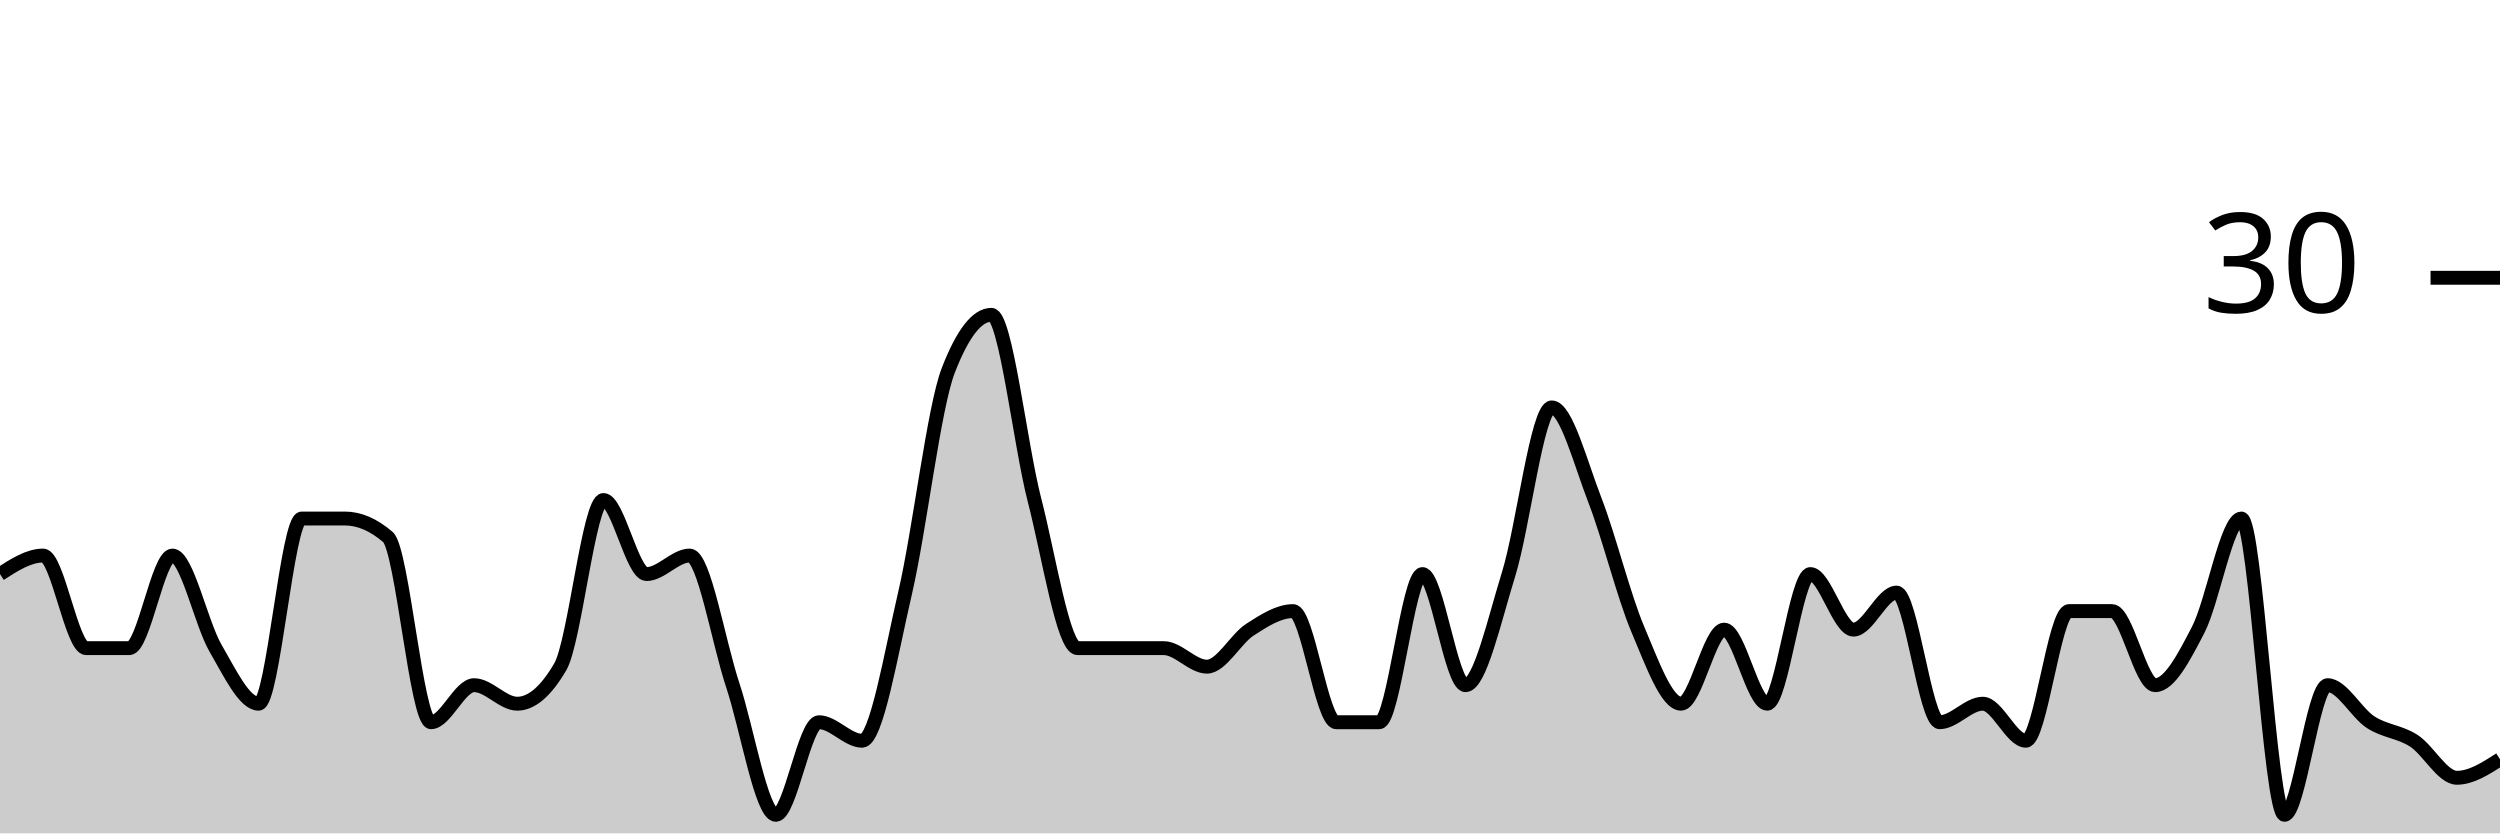
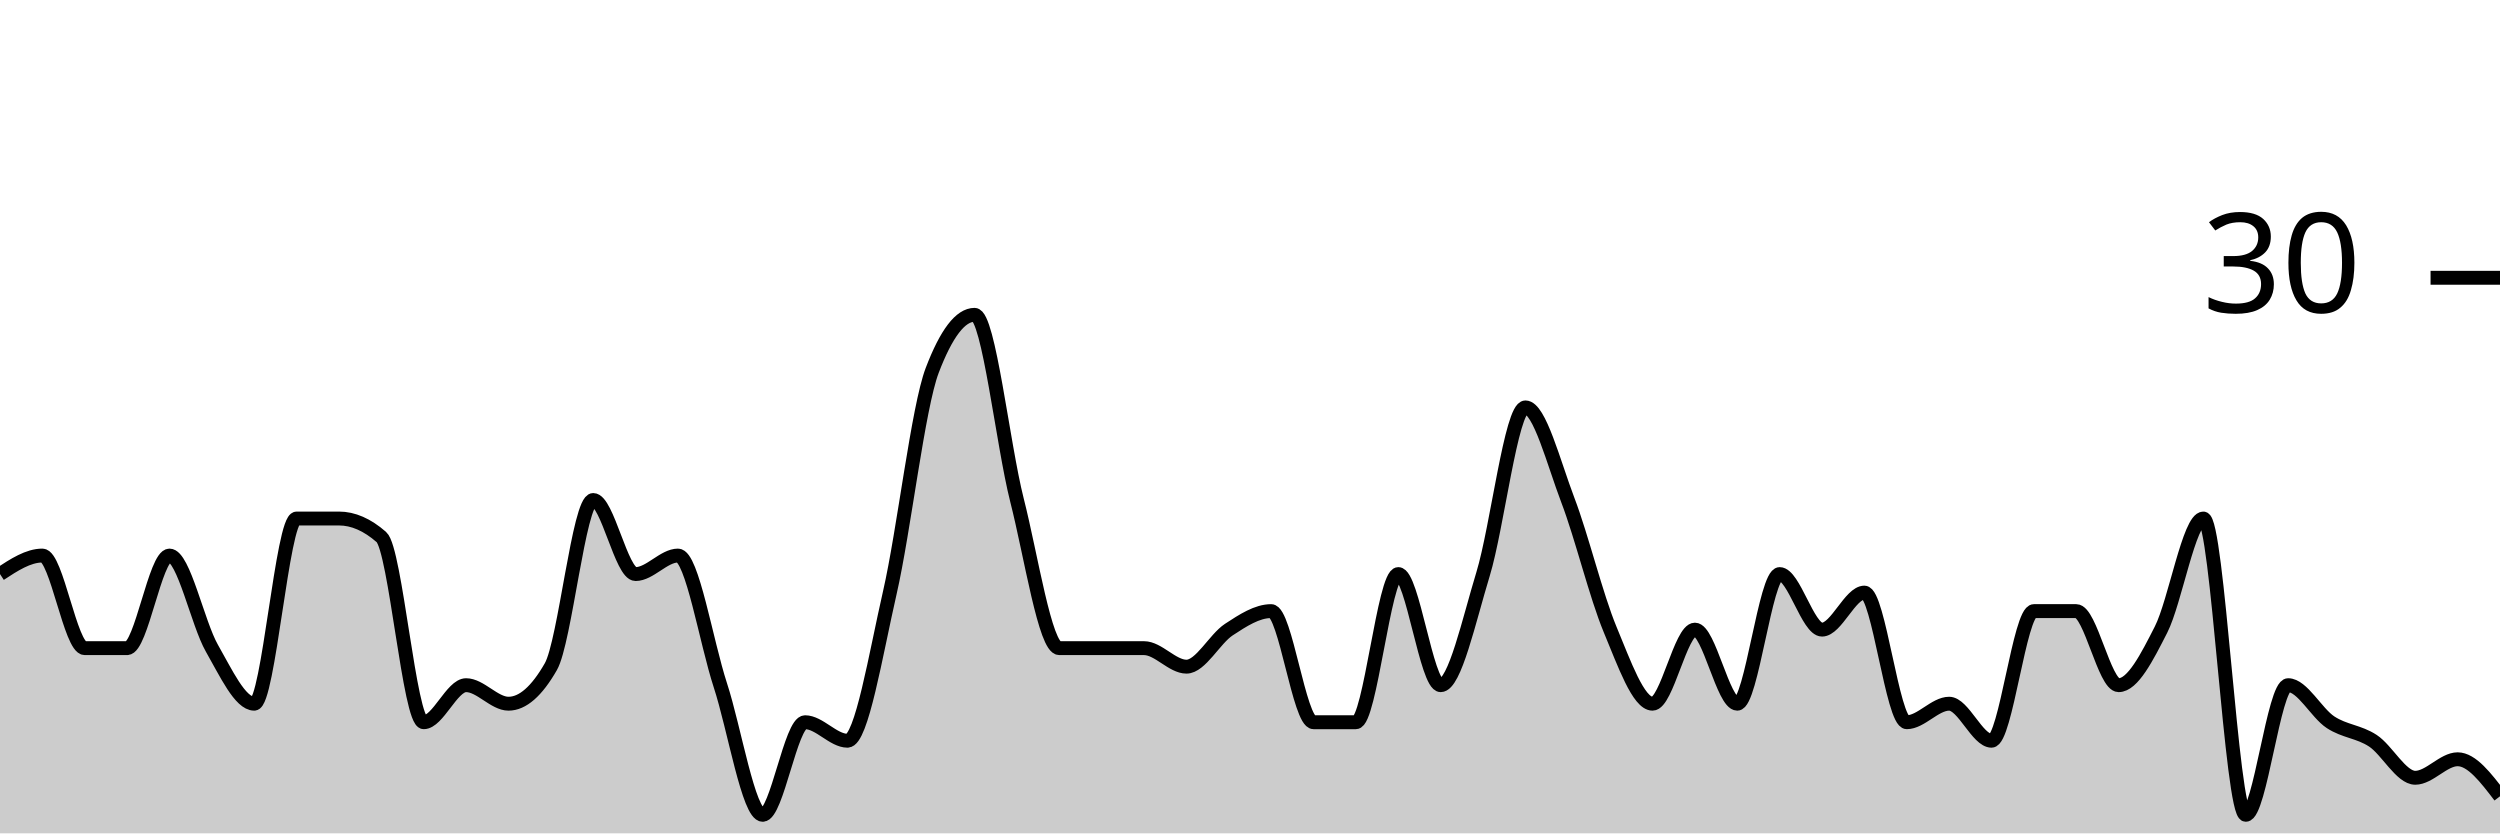
<svg xmlns="http://www.w3.org/2000/svg" viewBox="0 0 180 60">
  <g transform="translate(0,20)">
-     <path class="area" fill="rgba(0, 0, 0, 0.2)" d="M0,21.333C1.034,20.667,2.069,20,3.103,20C4.138,20,5.172,26.667,6.207,26.667C7.241,26.667,8.276,26.667,9.31,26.667C10.345,26.667,11.379,20,12.414,20C13.448,20,14.483,24.889,15.517,26.667C16.552,28.444,17.586,30.667,18.621,30.667C19.655,30.667,20.69,17.333,21.724,17.333C22.759,17.333,23.793,17.333,24.828,17.333C25.862,17.333,26.897,17.778,27.931,18.667C28.966,19.556,30,32,31.034,32C32.069,32,33.103,29.333,34.138,29.333C35.172,29.333,36.207,30.667,37.241,30.667C38.276,30.667,39.31,29.778,40.345,28C41.379,26.222,42.414,16,43.448,16C44.483,16,45.517,21.333,46.552,21.333C47.586,21.333,48.621,20,49.655,20C50.69,20,51.724,26.222,52.759,29.333C53.793,32.444,54.828,38.667,55.862,38.667C56.897,38.667,57.931,32,58.966,32C60,32,61.034,33.333,62.069,33.333C63.103,33.333,64.138,27.111,65.172,22.667C66.207,18.222,67.241,9.333,68.276,6.667C69.31,4,70.345,2.667,71.379,2.667C72.414,2.667,73.448,12,74.483,16C75.517,20,76.552,26.667,77.586,26.667C78.621,26.667,79.655,26.667,80.69,26.667C81.724,26.667,82.759,26.667,83.793,26.667C84.828,26.667,85.862,28,86.897,28C87.931,28,88.966,26,90,25.333C91.034,24.667,92.069,24,93.103,24C94.138,24,95.172,32,96.207,32C97.241,32,98.276,32,99.31,32C100.345,32,101.379,21.333,102.414,21.333C103.448,21.333,104.483,29.333,105.517,29.333C106.552,29.333,107.586,24.667,108.621,21.333C109.655,18,110.69,9.333,111.724,9.333C112.759,9.333,113.793,13.333,114.828,16C115.862,18.667,116.897,22.889,117.931,25.333C118.966,27.778,120,30.667,121.034,30.667C122.069,30.667,123.103,25.333,124.138,25.333C125.172,25.333,126.207,30.667,127.241,30.667C128.276,30.667,129.31,21.333,130.345,21.333C131.379,21.333,132.414,25.333,133.448,25.333C134.483,25.333,135.517,22.667,136.552,22.667C137.586,22.667,138.621,32,139.655,32C140.69,32,141.724,30.667,142.759,30.667C143.793,30.667,144.828,33.333,145.862,33.333C146.897,33.333,147.931,24,148.966,24C150,24,151.034,24,152.069,24C153.103,24,154.138,29.333,155.172,29.333C156.207,29.333,157.241,27.333,158.276,25.333C159.31,23.333,160.345,17.333,161.379,17.333C162.414,17.333,163.448,38.667,164.483,38.667C165.517,38.667,166.552,29.333,167.586,29.333C168.621,29.333,169.655,31.333,170.69,32C171.724,32.667,172.759,32.667,173.793,33.333C174.828,34,175.862,36,176.897,36C177.931,36,178.966,35.333,180,34.667L180,40C178.966,40,177.931,40,176.897,40C175.862,40,174.828,40,173.793,40C172.759,40,171.724,40,170.69,40C169.655,40,168.621,40,167.586,40C166.552,40,165.517,40,164.483,40C163.448,40,162.414,40,161.379,40C160.345,40,159.31,40,158.276,40C157.241,40,156.207,40,155.172,40C154.138,40,153.103,40,152.069,40C151.034,40,150,40,148.966,40C147.931,40,146.897,40,145.862,40C144.828,40,143.793,40,142.759,40C141.724,40,140.69,40,139.655,40C138.621,40,137.586,40,136.552,40C135.517,40,134.483,40,133.448,40C132.414,40,131.379,40,130.345,40C129.31,40,128.276,40,127.241,40C126.207,40,125.172,40,124.138,40C123.103,40,122.069,40,121.034,40C120,40,118.966,40,117.931,40C116.897,40,115.862,40,114.828,40C113.793,40,112.759,40,111.724,40C110.69,40,109.655,40,108.621,40C107.586,40,106.552,40,105.517,40C104.483,40,103.448,40,102.414,40C101.379,40,100.345,40,99.31,40C98.276,40,97.241,40,96.207,40C95.172,40,94.138,40,93.103,40C92.069,40,91.034,40,90,40C88.966,40,87.931,40,86.897,40C85.862,40,84.828,40,83.793,40C82.759,40,81.724,40,80.69,40C79.655,40,78.621,40,77.586,40C76.552,40,75.517,40,74.483,40C73.448,40,72.414,40,71.379,40C70.345,40,69.31,40,68.276,40C67.241,40,66.207,40,65.172,40C64.138,40,63.103,40,62.069,40C61.034,40,60,40,58.966,40C57.931,40,56.897,40,55.862,40C54.828,40,53.793,40,52.759,40C51.724,40,50.69,40,49.655,40C48.621,40,47.586,40,46.552,40C45.517,40,44.483,40,43.448,40C42.414,40,41.379,40,40.345,40C39.31,40,38.276,40,37.241,40C36.207,40,35.172,40,34.138,40C33.103,40,32.069,40,31.034,40C30,40,28.966,40,27.931,40C26.897,40,25.862,40,24.828,40C23.793,40,22.759,40,21.724,40C20.69,40,19.655,40,18.621,40C17.586,40,16.552,40,15.517,40C14.483,40,13.448,40,12.414,40C11.379,40,10.345,40,9.31,40C8.276,40,7.241,40,6.207,40C5.172,40,4.138,40,3.103,40C2.069,40,1.034,40,0,40Z" />
-     <path class="line" stroke="black" fill="none" d="M0,21.333C1.034,20.667,2.069,20,3.103,20C4.138,20,5.172,26.667,6.207,26.667C7.241,26.667,8.276,26.667,9.31,26.667C10.345,26.667,11.379,20,12.414,20C13.448,20,14.483,24.889,15.517,26.667C16.552,28.444,17.586,30.667,18.621,30.667C19.655,30.667,20.69,17.333,21.724,17.333C22.759,17.333,23.793,17.333,24.828,17.333C25.862,17.333,26.897,17.778,27.931,18.667C28.966,19.556,30,32,31.034,32C32.069,32,33.103,29.333,34.138,29.333C35.172,29.333,36.207,30.667,37.241,30.667C38.276,30.667,39.31,29.778,40.345,28C41.379,26.222,42.414,16,43.448,16C44.483,16,45.517,21.333,46.552,21.333C47.586,21.333,48.621,20,49.655,20C50.69,20,51.724,26.222,52.759,29.333C53.793,32.444,54.828,38.667,55.862,38.667C56.897,38.667,57.931,32,58.966,32C60,32,61.034,33.333,62.069,33.333C63.103,33.333,64.138,27.111,65.172,22.667C66.207,18.222,67.241,9.333,68.276,6.667C69.31,4,70.345,2.667,71.379,2.667C72.414,2.667,73.448,12,74.483,16C75.517,20,76.552,26.667,77.586,26.667C78.621,26.667,79.655,26.667,80.69,26.667C81.724,26.667,82.759,26.667,83.793,26.667C84.828,26.667,85.862,28,86.897,28C87.931,28,88.966,26,90,25.333C91.034,24.667,92.069,24,93.103,24C94.138,24,95.172,32,96.207,32C97.241,32,98.276,32,99.31,32C100.345,32,101.379,21.333,102.414,21.333C103.448,21.333,104.483,29.333,105.517,29.333C106.552,29.333,107.586,24.667,108.621,21.333C109.655,18,110.69,9.333,111.724,9.333C112.759,9.333,113.793,13.333,114.828,16C115.862,18.667,116.897,22.889,117.931,25.333C118.966,27.778,120,30.667,121.034,30.667C122.069,30.667,123.103,25.333,124.138,25.333C125.172,25.333,126.207,30.667,127.241,30.667C128.276,30.667,129.31,21.333,130.345,21.333C131.379,21.333,132.414,25.333,133.448,25.333C134.483,25.333,135.517,22.667,136.552,22.667C137.586,22.667,138.621,32,139.655,32C140.69,32,141.724,30.667,142.759,30.667C143.793,30.667,144.828,33.333,145.862,33.333C146.897,33.333,147.931,24,148.966,24C150,24,151.034,24,152.069,24C153.103,24,154.138,29.333,155.172,29.333C156.207,29.333,157.241,27.333,158.276,25.333C159.31,23.333,160.345,17.333,161.379,17.333C162.414,17.333,163.448,38.667,164.483,38.667C165.517,38.667,166.552,29.333,167.586,29.333C168.621,29.333,169.655,31.333,170.69,32C171.724,32.667,172.759,32.667,173.793,33.333C174.828,34,175.862,36,176.897,36C177.931,36,178.966,35.333,180,34.667" />
+     <path class="area" fill="rgba(0, 0, 0, 0.2)" d="M0,21.333C1.017,20.667,2.034,20,3.051,20C4.068,20,5.085,26.667,6.102,26.667C7.119,26.667,8.136,26.667,9.153,26.667C10.169,26.667,11.186,20,12.203,20C13.22,20,14.237,24.889,15.254,26.667C16.271,28.444,17.288,30.667,18.305,30.667C19.322,30.667,20.339,17.333,21.356,17.333C22.373,17.333,23.39,17.333,24.407,17.333C25.424,17.333,26.441,17.778,27.458,18.667C28.475,19.556,29.492,32,30.508,32C31.525,32,32.542,29.333,33.559,29.333C34.576,29.333,35.593,30.667,36.61,30.667C37.627,30.667,38.644,29.778,39.661,28C40.678,26.222,41.695,16,42.712,16C43.729,16,44.746,21.333,45.763,21.333C46.78,21.333,47.797,20,48.814,20C49.831,20,50.847,26.222,51.864,29.333C52.881,32.444,53.898,38.667,54.915,38.667C55.932,38.667,56.949,32,57.966,32C58.983,32,60,33.333,61.017,33.333C62.034,33.333,63.051,27.111,64.068,22.667C65.085,18.222,66.102,9.333,67.119,6.667C68.136,4,69.153,2.667,70.169,2.667C71.186,2.667,72.203,12,73.22,16C74.237,20,75.254,26.667,76.271,26.667C77.288,26.667,78.305,26.667,79.322,26.667C80.339,26.667,81.356,26.667,82.373,26.667C83.39,26.667,84.407,28,85.424,28C86.441,28,87.458,26,88.475,25.333C89.492,24.667,90.508,24,91.525,24C92.542,24,93.559,32,94.576,32C95.593,32,96.61,32,97.627,32C98.644,32,99.661,21.333,100.678,21.333C101.695,21.333,102.712,29.333,103.729,29.333C104.746,29.333,105.763,24.667,106.78,21.333C107.797,18,108.814,9.333,109.831,9.333C110.847,9.333,111.864,13.333,112.881,16C113.898,18.667,114.915,22.889,115.932,25.333C116.949,27.778,117.966,30.667,118.983,30.667C120,30.667,121.017,25.333,122.034,25.333C123.051,25.333,124.068,30.667,125.085,30.667C126.102,30.667,127.119,21.333,128.136,21.333C129.153,21.333,130.169,25.333,131.186,25.333C132.203,25.333,133.22,22.667,134.237,22.667C135.254,22.667,136.271,32,137.288,32C138.305,32,139.322,30.667,140.339,30.667C141.356,30.667,142.373,33.333,143.39,33.333C144.407,33.333,145.424,24,146.441,24C147.458,24,148.475,24,149.492,24C150.508,24,151.525,29.333,152.542,29.333C153.559,29.333,154.576,27.333,155.593,25.333C156.61,23.333,157.627,17.333,158.644,17.333C159.661,17.333,160.678,38.667,161.695,38.667C162.712,38.667,163.729,29.333,164.746,29.333C165.763,29.333,166.78,31.333,167.797,32C168.814,32.667,169.831,32.667,170.847,33.333C171.864,34,172.881,36,173.898,36C174.915,36,175.932,34.667,176.949,34.667C177.966,34.667,178.983,36,180,37.333L180,40C178.983,40,177.966,40,176.949,40C175.932,40,174.915,40,173.898,40C172.881,40,171.864,40,170.847,40C169.831,40,168.814,40,167.797,40C166.78,40,165.763,40,164.746,40C163.729,40,162.712,40,161.695,40C160.678,40,159.661,40,158.644,40C157.627,40,156.61,40,155.593,40C154.576,40,153.559,40,152.542,40C151.525,40,150.508,40,149.492,40C148.475,40,147.458,40,146.441,40C145.424,40,144.407,40,143.39,40C142.373,40,141.356,40,140.339,40C139.322,40,138.305,40,137.288,40C136.271,40,135.254,40,134.237,40C133.22,40,132.203,40,131.186,40C130.169,40,129.153,40,128.136,40C127.119,40,126.102,40,125.085,40C124.068,40,123.051,40,122.034,40C121.017,40,120,40,118.983,40C117.966,40,116.949,40,115.932,40C114.915,40,113.898,40,112.881,40C111.864,40,110.847,40,109.831,40C108.814,40,107.797,40,106.78,40C105.763,40,104.746,40,103.729,40C102.712,40,101.695,40,100.678,40C99.661,40,98.644,40,97.627,40C96.61,40,95.593,40,94.576,40C93.559,40,92.542,40,91.525,40C90.508,40,89.492,40,88.475,40C87.458,40,86.441,40,85.424,40C84.407,40,83.39,40,82.373,40C81.356,40,80.339,40,79.322,40C78.305,40,77.288,40,76.271,40C75.254,40,74.237,40,73.22,40C72.203,40,71.186,40,70.169,40C69.153,40,68.136,40,67.119,40C66.102,40,65.085,40,64.068,40C63.051,40,62.034,40,61.017,40C60,40,58.983,40,57.966,40C56.949,40,55.932,40,54.915,40C53.898,40,52.881,40,51.864,40C50.847,40,49.831,40,48.814,40C47.797,40,46.78,40,45.763,40C44.746,40,43.729,40,42.712,40C41.695,40,40.678,40,39.661,40C38.644,40,37.627,40,36.61,40C35.593,40,34.576,40,33.559,40C32.542,40,31.525,40,30.508,40C29.492,40,28.475,40,27.458,40C26.441,40,25.424,40,24.407,40C23.39,40,22.373,40,21.356,40C20.339,40,19.322,40,18.305,40C17.288,40,16.271,40,15.254,40C14.237,40,13.22,40,12.203,40C11.186,40,10.169,40,9.153,40C8.136,40,7.119,40,6.102,40C5.085,40,4.068,40,3.051,40C2.034,40,1.017,40,0,40Z" />
+     <path class="line" stroke="black" fill="none" d="M0,21.333C1.017,20.667,2.034,20,3.051,20C4.068,20,5.085,26.667,6.102,26.667C7.119,26.667,8.136,26.667,9.153,26.667C10.169,26.667,11.186,20,12.203,20C13.22,20,14.237,24.889,15.254,26.667C16.271,28.444,17.288,30.667,18.305,30.667C19.322,30.667,20.339,17.333,21.356,17.333C22.373,17.333,23.39,17.333,24.407,17.333C25.424,17.333,26.441,17.778,27.458,18.667C28.475,19.556,29.492,32,30.508,32C31.525,32,32.542,29.333,33.559,29.333C34.576,29.333,35.593,30.667,36.61,30.667C37.627,30.667,38.644,29.778,39.661,28C40.678,26.222,41.695,16,42.712,16C43.729,16,44.746,21.333,45.763,21.333C46.78,21.333,47.797,20,48.814,20C49.831,20,50.847,26.222,51.864,29.333C52.881,32.444,53.898,38.667,54.915,38.667C55.932,38.667,56.949,32,57.966,32C58.983,32,60,33.333,61.017,33.333C62.034,33.333,63.051,27.111,64.068,22.667C65.085,18.222,66.102,9.333,67.119,6.667C68.136,4,69.153,2.667,70.169,2.667C71.186,2.667,72.203,12,73.22,16C74.237,20,75.254,26.667,76.271,26.667C77.288,26.667,78.305,26.667,79.322,26.667C80.339,26.667,81.356,26.667,82.373,26.667C83.39,26.667,84.407,28,85.424,28C86.441,28,87.458,26,88.475,25.333C89.492,24.667,90.508,24,91.525,24C92.542,24,93.559,32,94.576,32C95.593,32,96.61,32,97.627,32C98.644,32,99.661,21.333,100.678,21.333C101.695,21.333,102.712,29.333,103.729,29.333C104.746,29.333,105.763,24.667,106.78,21.333C107.797,18,108.814,9.333,109.831,9.333C110.847,9.333,111.864,13.333,112.881,16C113.898,18.667,114.915,22.889,115.932,25.333C116.949,27.778,117.966,30.667,118.983,30.667C120,30.667,121.017,25.333,122.034,25.333C123.051,25.333,124.068,30.667,125.085,30.667C126.102,30.667,127.119,21.333,128.136,21.333C129.153,21.333,130.169,25.333,131.186,25.333C132.203,25.333,133.22,22.667,134.237,22.667C135.254,22.667,136.271,32,137.288,32C138.305,32,139.322,30.667,140.339,30.667C141.356,30.667,142.373,33.333,143.39,33.333C144.407,33.333,145.424,24,146.441,24C147.458,24,148.475,24,149.492,24C150.508,24,151.525,29.333,152.542,29.333C153.559,29.333,154.576,27.333,155.593,25.333C156.61,23.333,157.627,17.333,158.644,17.333C159.661,17.333,160.678,38.667,161.695,38.667C162.712,38.667,163.729,29.333,164.746,29.333C165.763,29.333,166.78,31.333,167.797,32C168.814,32.667,169.831,32.667,170.847,33.333C171.864,34,172.881,36,173.898,36C174.915,36,175.932,34.667,176.949,34.667C177.966,34.667,178.983,36,180,37.333" />
    <path class="axis-ceiling" stroke-width="1" stroke="black" fill="none" d="M175,0L180,0" />
    <text class="axis-ceiling-label" font-family="sans-serif" text-anchor="end" font-size="10px" x="170" y="2.5">30</text>
  </g>
</svg>
